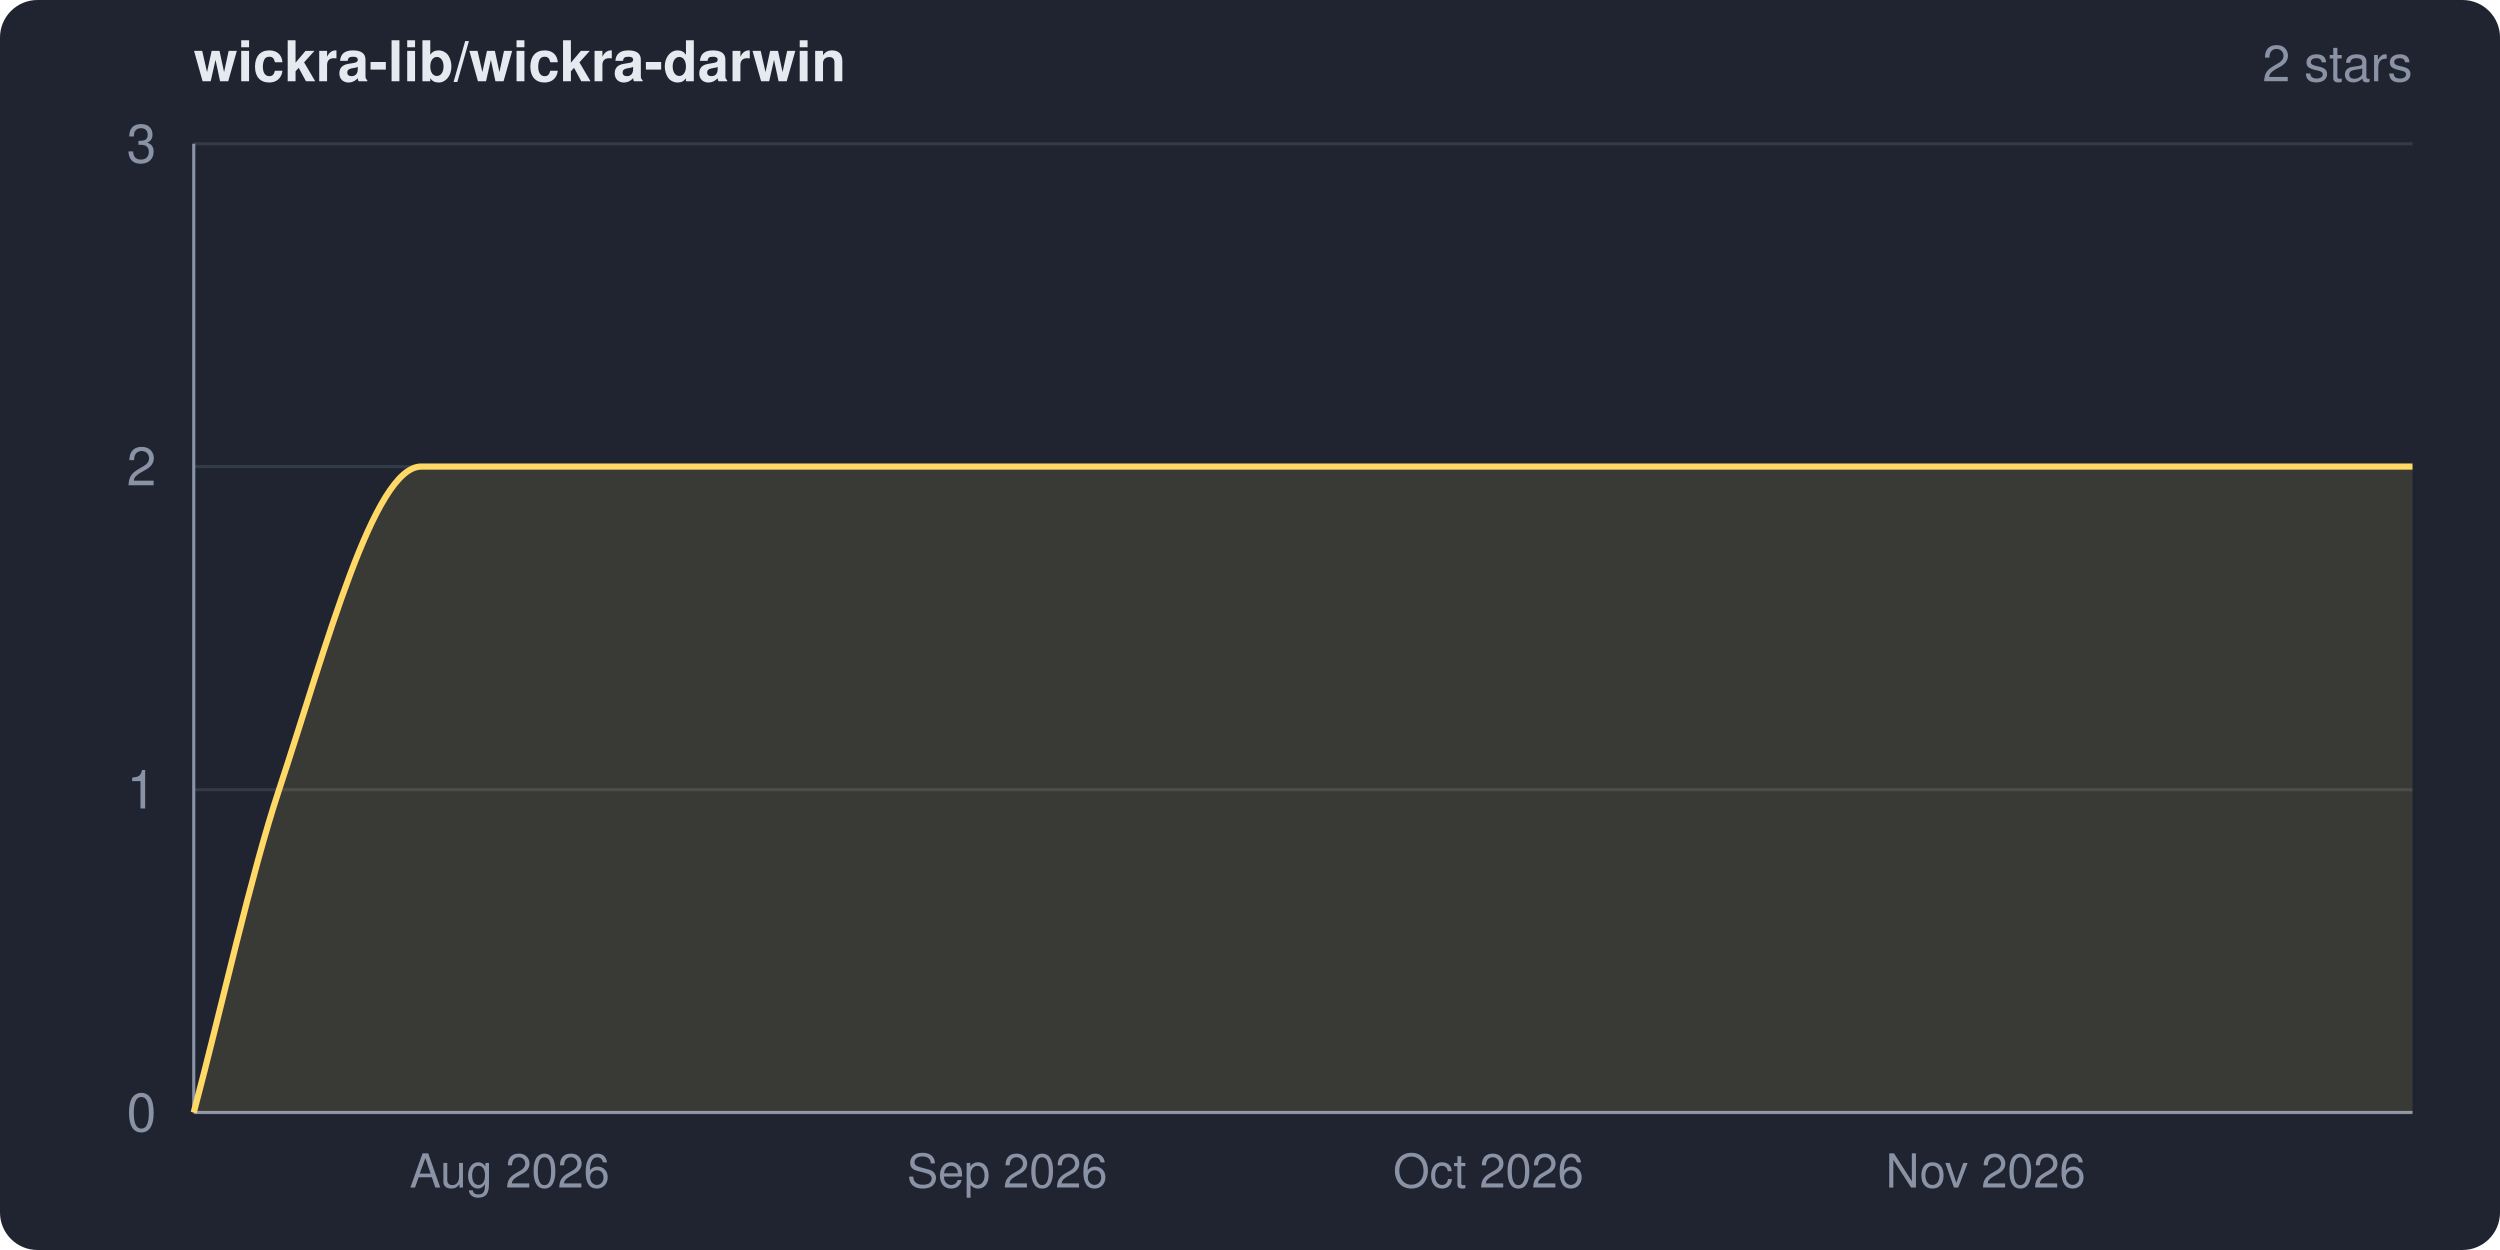
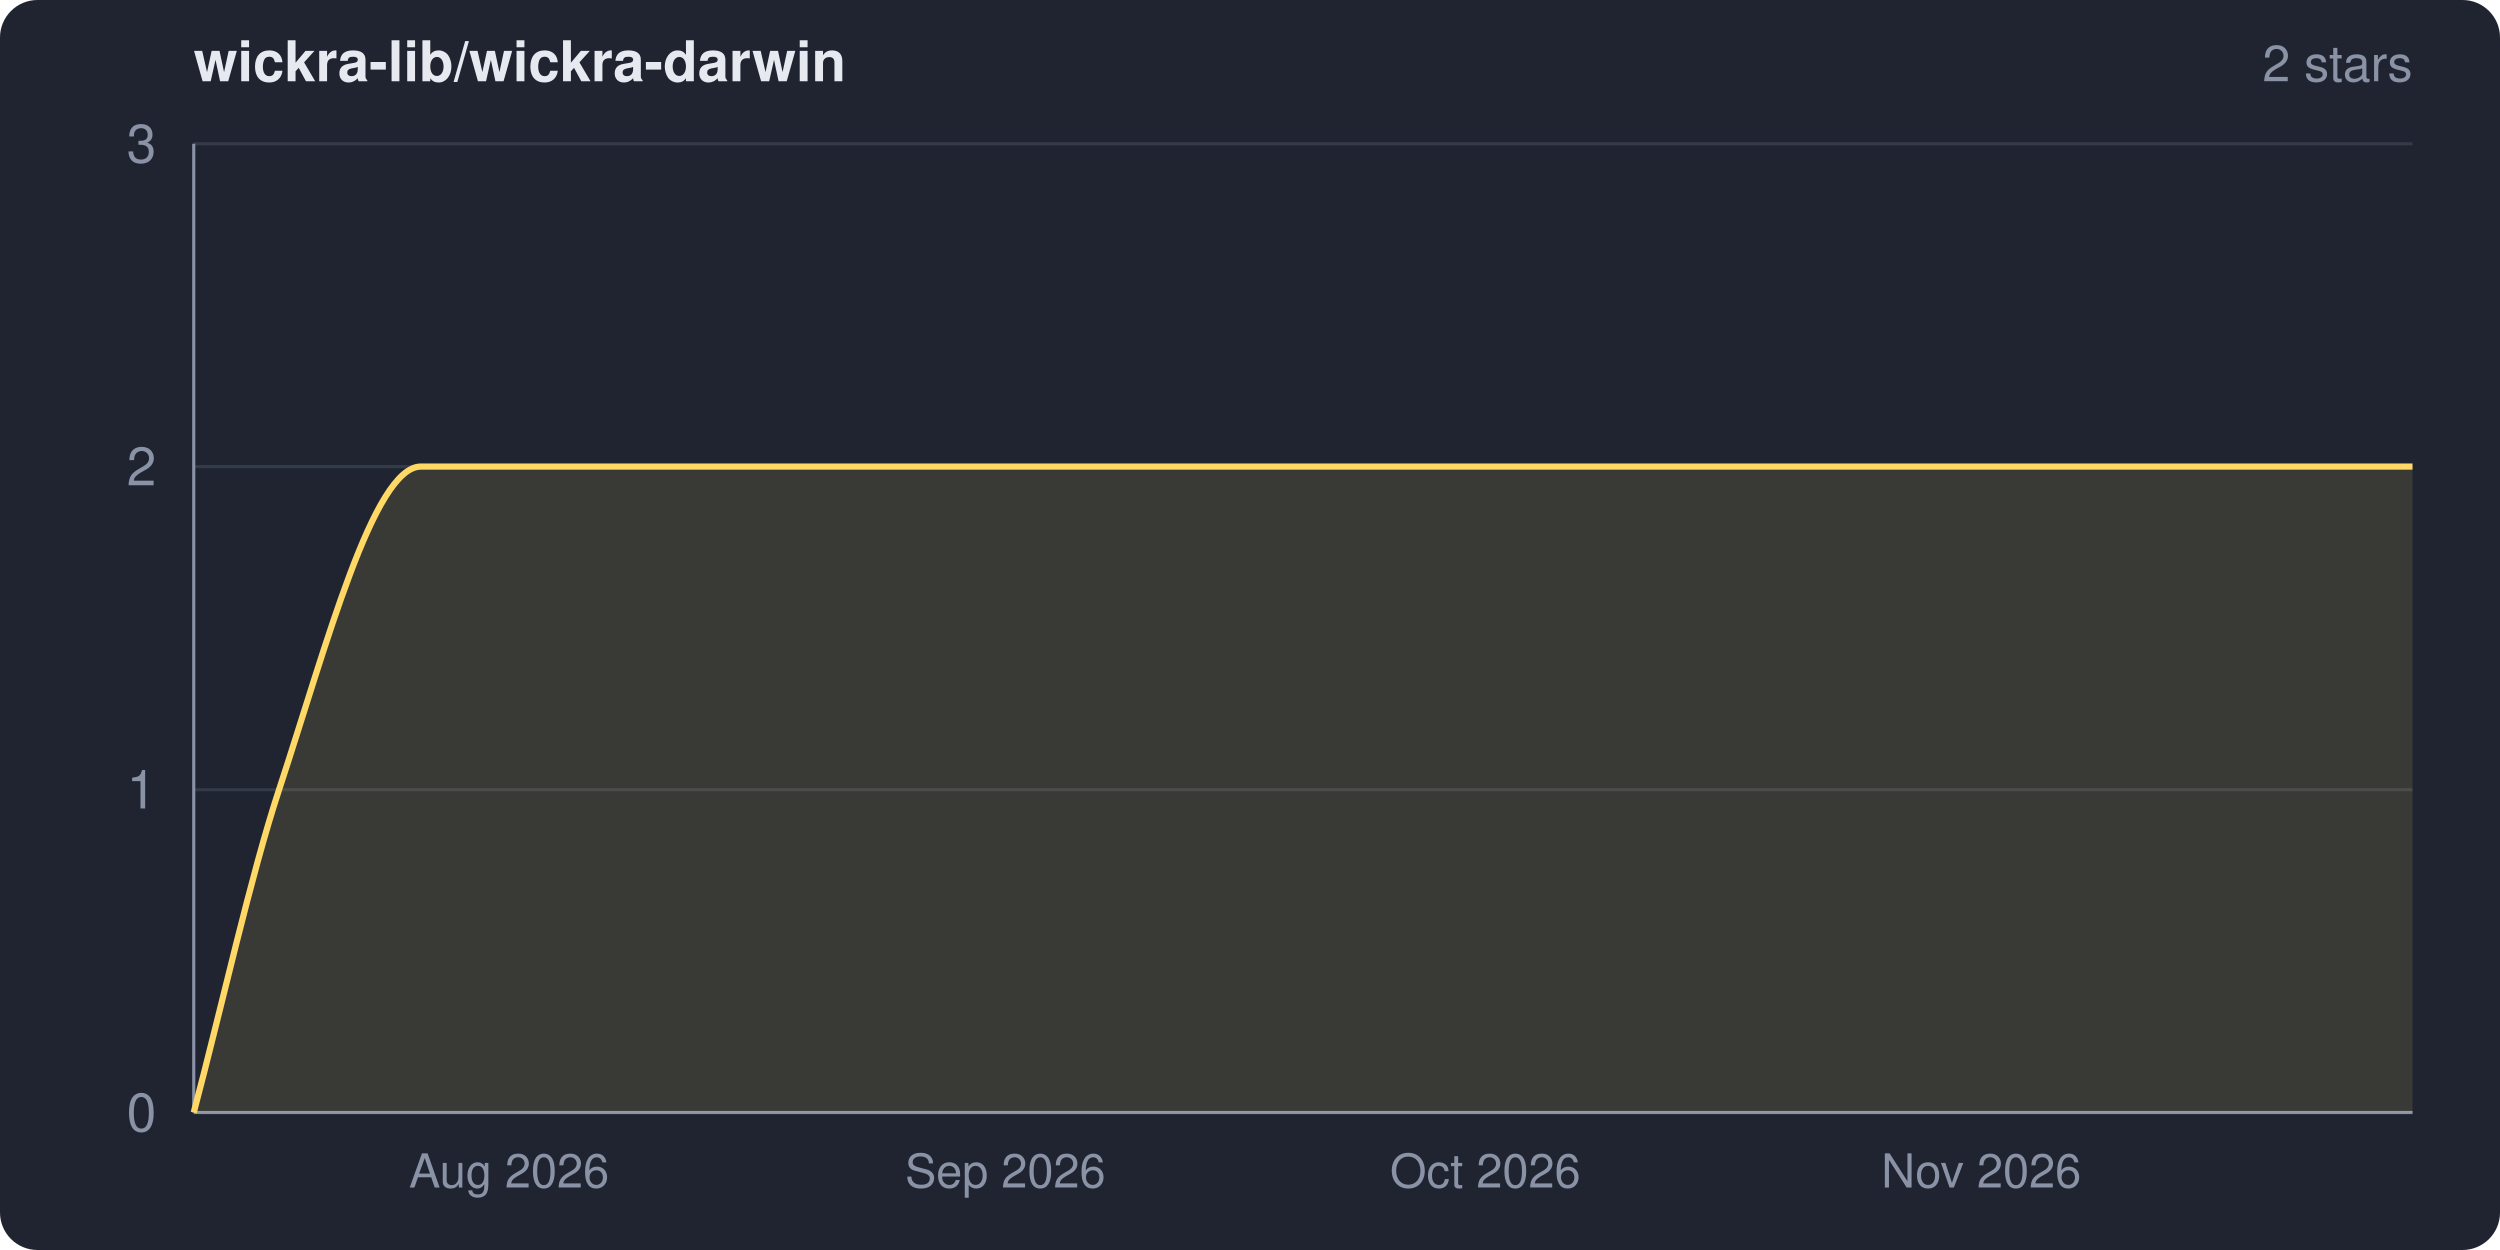
<svg xmlns="http://www.w3.org/2000/svg" width="800" height="400" viewBox="0 0 800 400" role="img" aria-label="wickra-lib/wickra-darwin star history">
  <clipPath id="frame">
    <rect width="800" height="400" rx="12" ry="12" />
  </clipPath>
  <g clip-path="url(#frame)">
    <rect width="800" height="400" fill="#1f2430" />
    <text x="62" y="26" fill="#e6e9ef" font-family="system-ui,-apple-system,Segoe UI,Helvetica,Arial,sans-serif" font-size="18" font-weight="600">wickra-lib/wickra-darwin</text>
    <text x="772" y="26" fill="#8a93a6" font-family="system-ui,-apple-system,Segoe UI,Helvetica,Arial,sans-serif" font-size="16" text-anchor="end">2 stars</text>
    <g font-family="system-ui,-apple-system,Segoe UI,Helvetica,Arial,sans-serif">
      <line x1="62" y1="356.0" x2="772" y2="356.0" stroke="#333a48" stroke-width="1" />
      <line x1="62" y1="252.7" x2="772" y2="252.7" stroke="#333a48" stroke-width="1" />
      <line x1="62" y1="149.3" x2="772" y2="149.3" stroke="#333a48" stroke-width="1" />
      <line x1="62" y1="46.0" x2="772" y2="46.0" stroke="#333a48" stroke-width="1" />
      <line x1="62" y1="46" x2="62" y2="356" stroke="#8a93a6" stroke-width="1" />
      <line x1="62" y1="356" x2="772" y2="356" stroke="#8a93a6" stroke-width="1" />
-       <path d="M 62.0 356.0 C 71.1 321.6, 80.2 280.2, 89.3 252.7 C 104.5 206.8, 119.6 149.3, 134.8 149.3 C 347.2 149.3, 559.6 149.3, 772.0 149.3 L 772.0 356.0 L 62.0 356.0 Z" fill="#ffd866" fill-opacity="0.12" />
-       <path d="M 62.0 356.0 C 71.1 321.6, 80.2 280.2, 89.3 252.7 C 104.5 206.8, 119.6 149.3, 134.8 149.3 C 347.2 149.3, 559.6 149.3, 772.0 149.3" fill="none" stroke="#ffd866" stroke-width="2" stroke-linejoin="round" />
+       <path d="M 62.0 356.0 C 71.1 321.6, 80.2 280.3, 89.3 252.7 C 104.4 206.8, 119.5 149.3, 134.7 149.3 C 347.1 149.3, 559.6 149.3, 772.0 149.3 L 772.0 356.0 L 62.0 356.0 Z" fill="#ffd866" fill-opacity="0.12" />
+       <path d="M 62.0 356.0 C 71.1 321.6, 80.2 280.3, 89.3 252.7 C 104.4 206.8, 119.5 149.3, 134.7 149.3 C 347.1 149.3, 559.6 149.3, 772.0 149.3" fill="none" stroke="#ffd866" stroke-width="2" stroke-linejoin="round" />
      <text x="50" y="362.0" fill="#8a93a6" font-size="17" text-anchor="end">0</text>
      <text x="50" y="258.7" fill="#8a93a6" font-size="17" text-anchor="end">1</text>
      <text x="50" y="155.3" fill="#8a93a6" font-size="17" text-anchor="end">2</text>
      <text x="50" y="52.0" fill="#8a93a6" font-size="17" text-anchor="end">3</text>
-       <text x="163.1" y="380" fill="#8a93a6" font-size="15" text-anchor="middle">Aug 2026</text>
-       <text x="322.3" y="380" fill="#8a93a6" font-size="15" text-anchor="middle">Sep 2026</text>
-       <text x="476.3" y="380" fill="#8a93a6" font-size="15" text-anchor="middle">Oct 2026</text>
-       <text x="635.4" y="380" fill="#8a93a6" font-size="15" text-anchor="middle">Nov 2026</text>
+       <text x="162.9" y="380" fill="#8a93a6" font-size="15" text-anchor="middle">Aug 2026</text>
+       <text x="321.7" y="380" fill="#8a93a6" font-size="15" text-anchor="middle">Sep 2026</text>
+       <text x="475.3" y="380" fill="#8a93a6" font-size="15" text-anchor="middle">Oct 2026</text>
+       <text x="634.0" y="380" fill="#8a93a6" font-size="15" text-anchor="middle">Nov 2026</text>
    </g>
  </g>
</svg>
